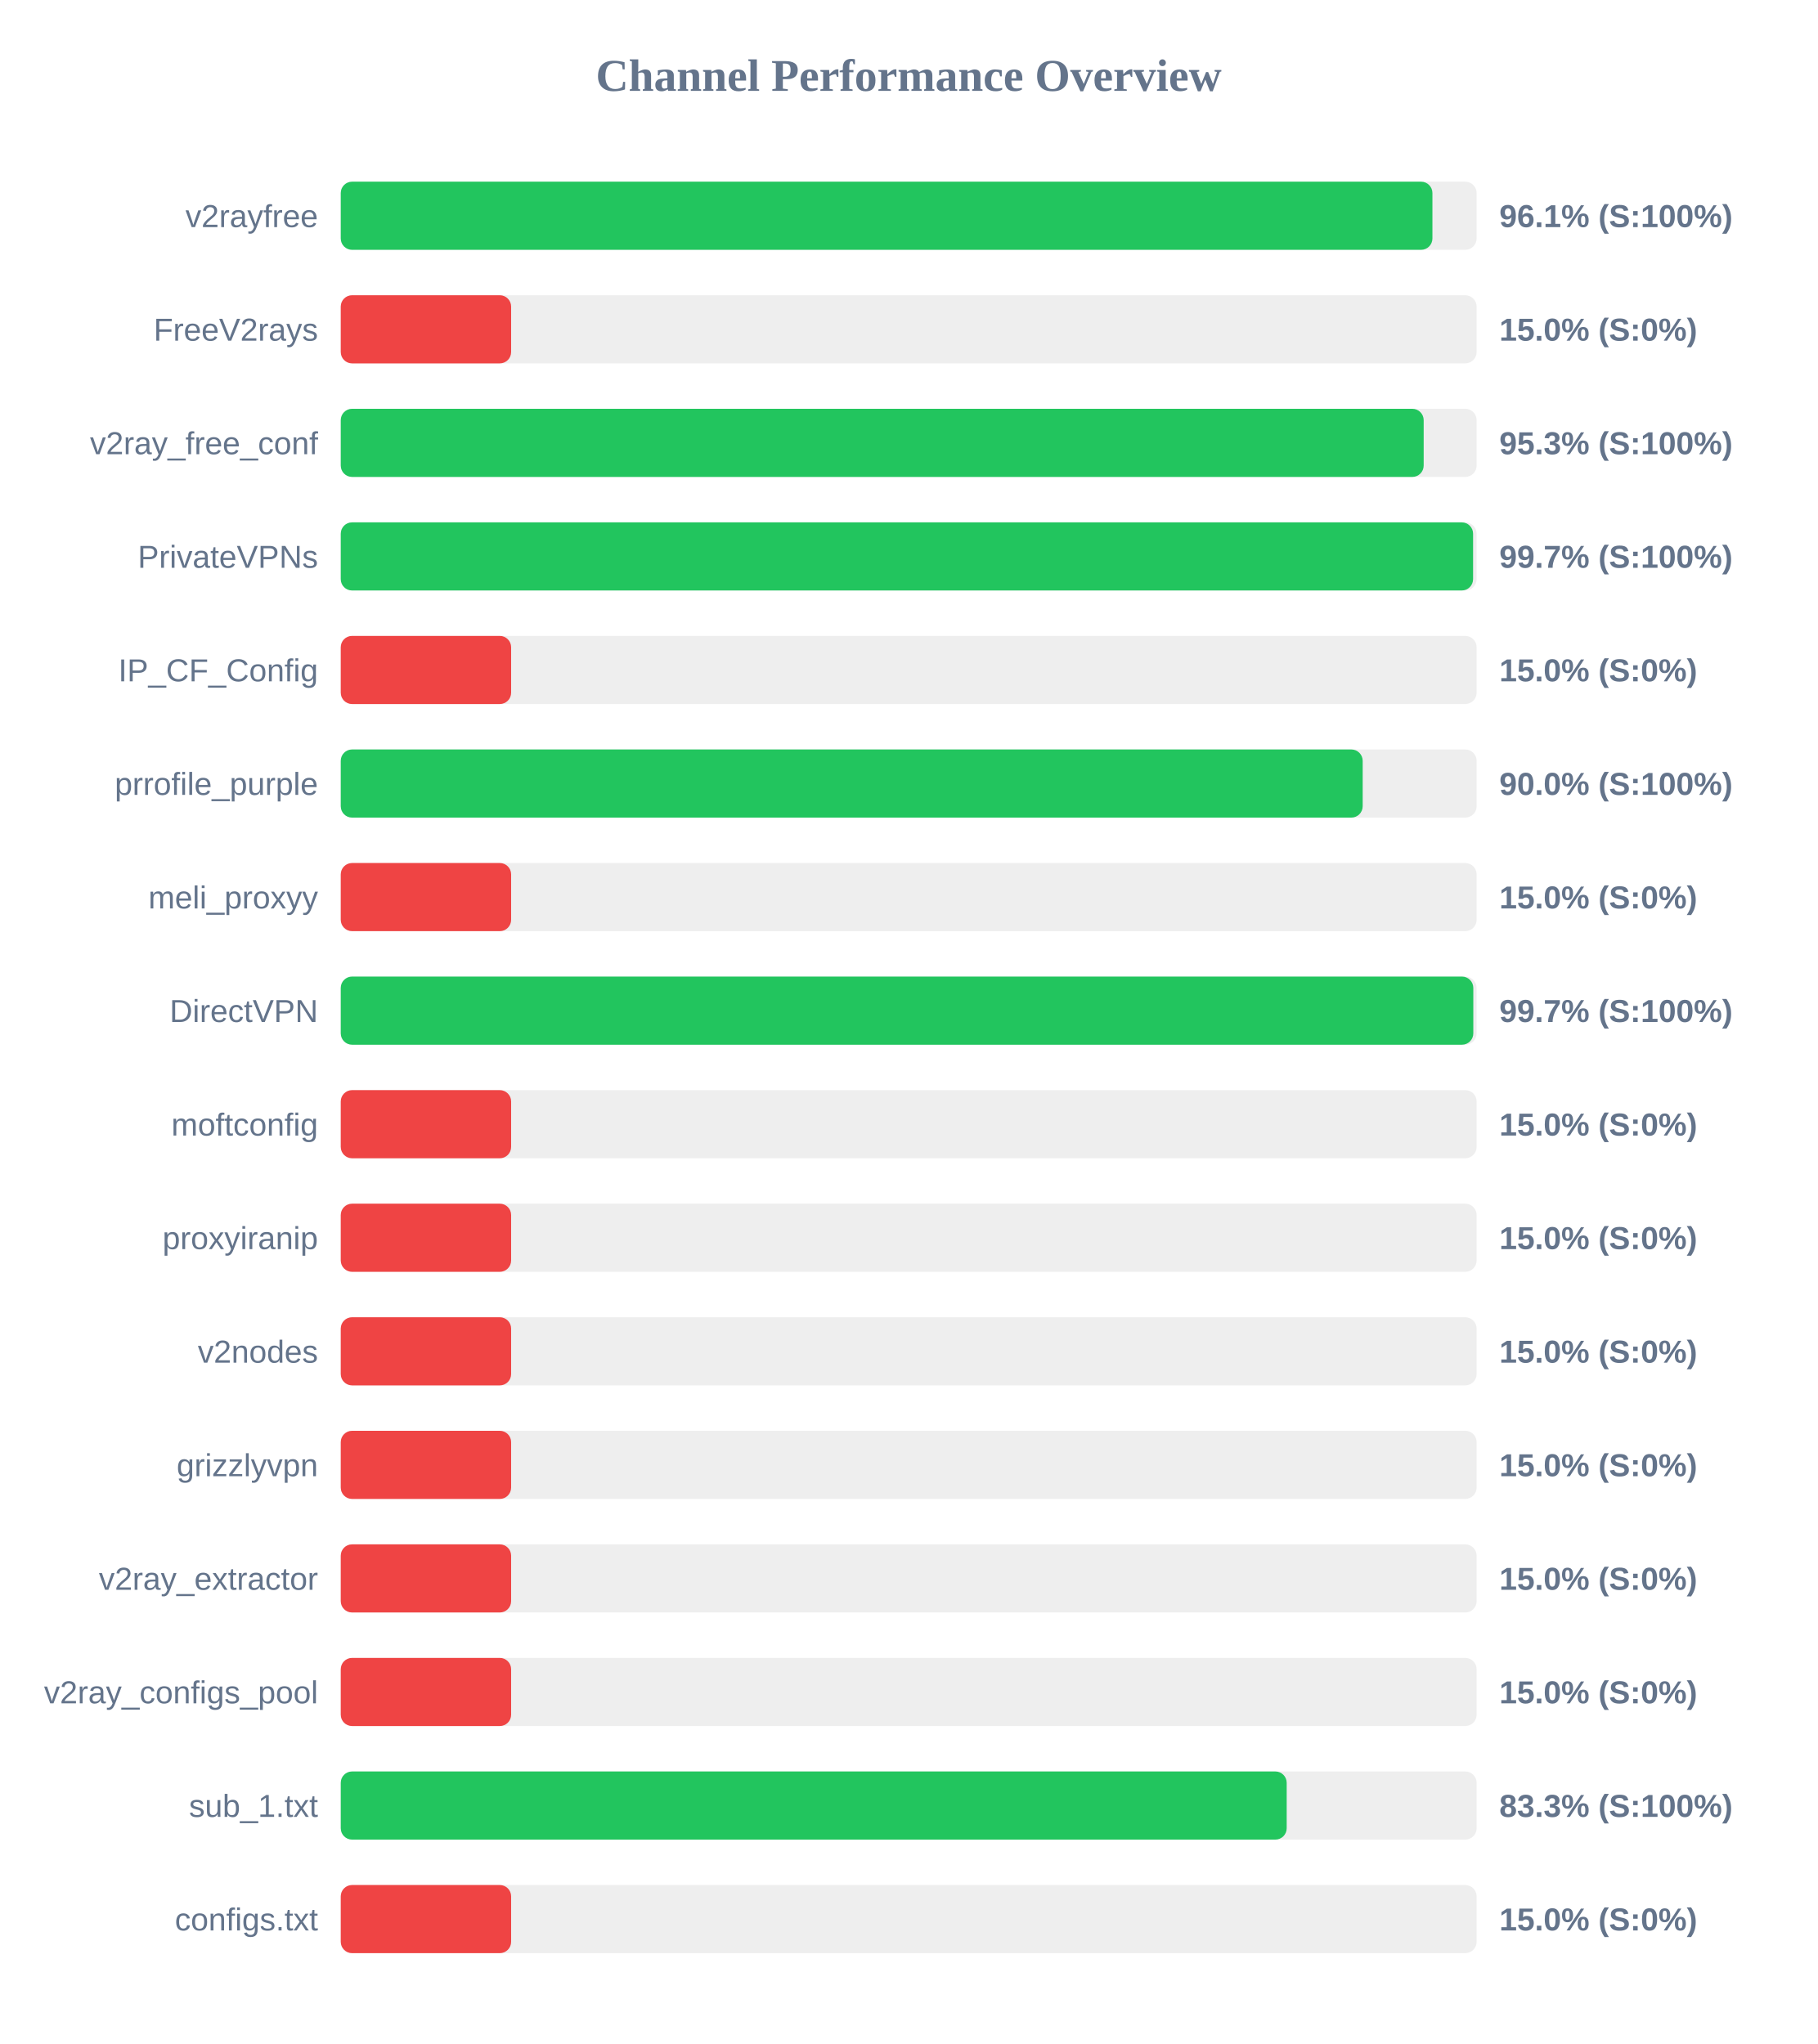
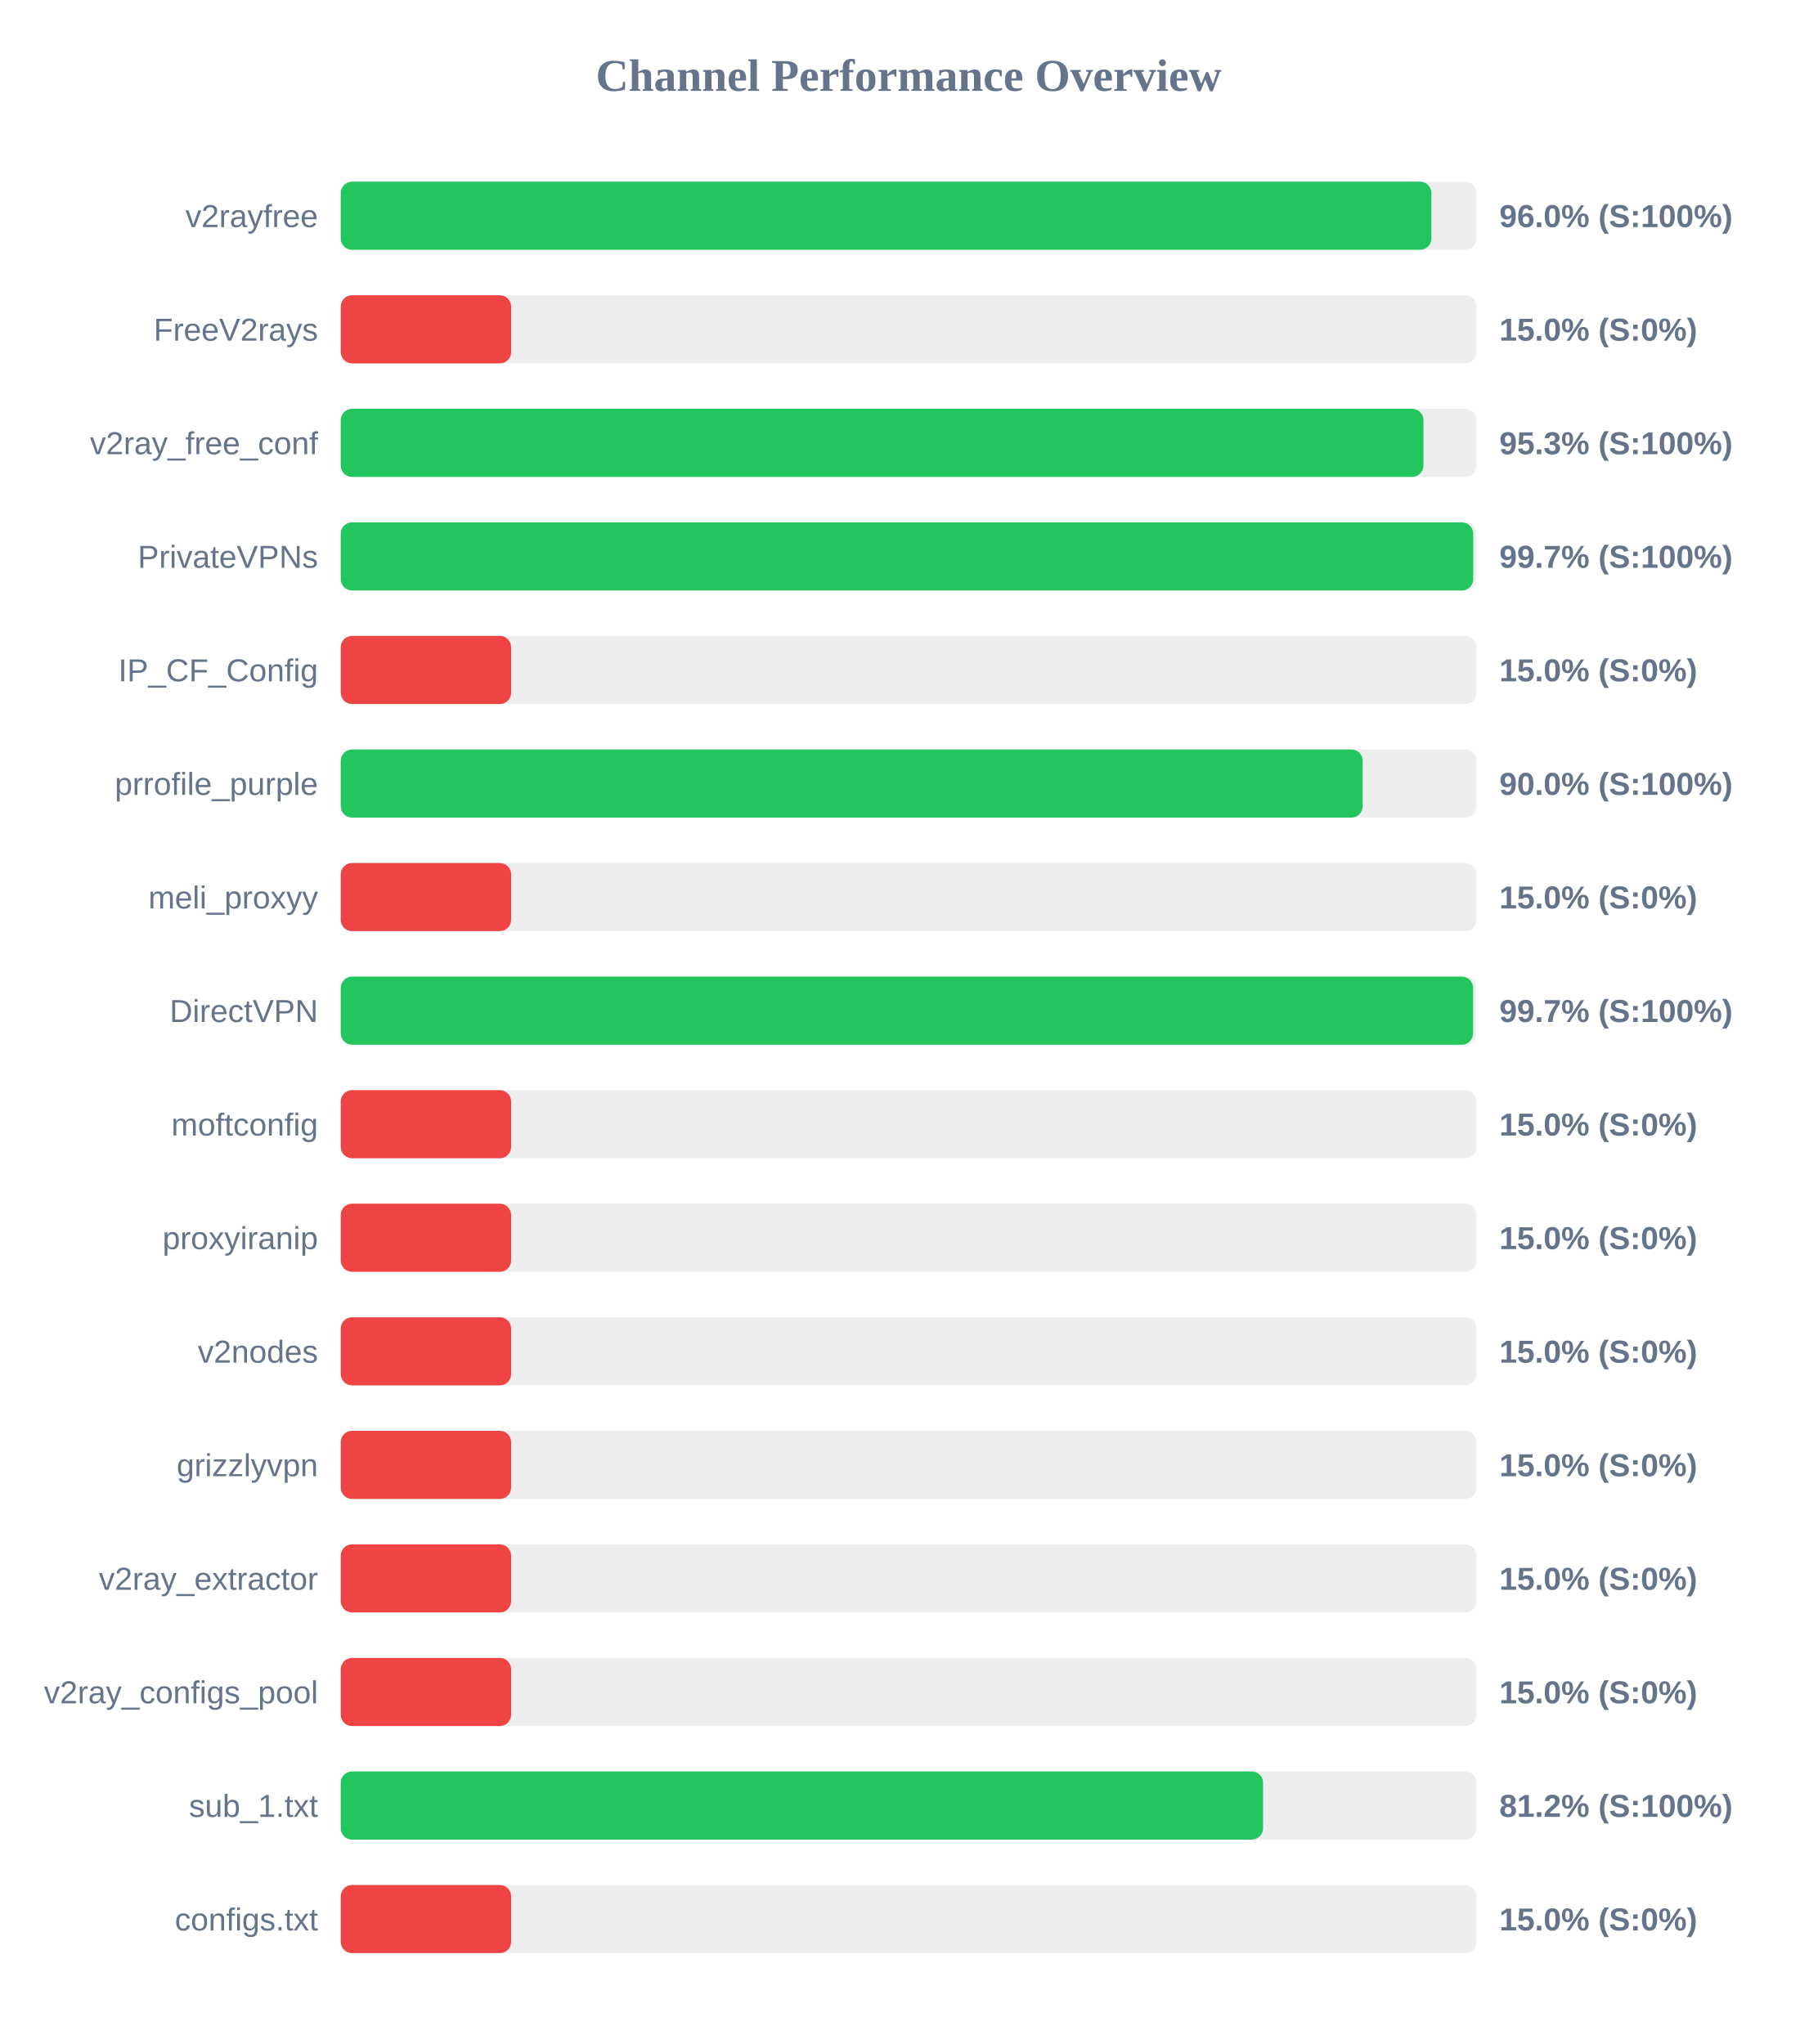
<svg xmlns="http://www.w3.org/2000/svg" width="800" height="900" version="1.1">
  <style>
        .row { font: 14px Arial; fill: #64748b; }
        .score { font: bold 14px Arial; fill: #64748b; }
    </style>
  <text x="400" y="40" text-anchor="middle" font-size="20px" font-weight="bold" fill="#64748b">Channel Performance Overview</text>
  <rect x="150" y="80" width="500" height="30" fill="#eee" rx="5" />
-   <rect x="150" y="80" width="480.55" height="30" fill="#22c55e" rx="5" />
+   <rect x="150" y="80" width="480.1" height="30" fill="#22c55e" rx="5" />
  <text x="140" y="100" text-anchor="end" class="row">v2rayfree</text>
-   <text x="660" y="100" text-anchor="start" class="score">96.1% (S:100%)</text>
+   <text x="660" y="100" text-anchor="start" class="score">96.0% (S:100%)</text>
  <rect x="150" y="130" width="500" height="30" fill="#eee" rx="5" />
  <rect x="150" y="130" width="75.0" height="30" fill="#ef4444" rx="5" />
  <text x="140" y="150" text-anchor="end" class="row">FreeV2rays</text>
  <text x="660" y="150" text-anchor="start" class="score">15.0% (S:0%)</text>
  <rect x="150" y="180" width="500" height="30" fill="#eee" rx="5" />
-   <rect x="150" y="180" width="476.7" height="30" fill="#22c55e" rx="5" />
+   <rect x="150" y="180" width="476.6" height="30" fill="#22c55e" rx="5" />
  <text x="140" y="200" text-anchor="end" class="row">v2ray_free_conf</text>
  <text x="660" y="200" text-anchor="start" class="score">95.3% (S:100%)</text>
  <rect x="150" y="230" width="500" height="30" fill="#eee" rx="5" />
-   <rect x="150" y="230" width="498.45" height="30" fill="#22c55e" rx="5" />
+   <rect x="150" y="230" width="498.5" height="30" fill="#22c55e" rx="5" />
  <text x="140" y="250" text-anchor="end" class="row">PrivateVPNs</text>
  <text x="660" y="250" text-anchor="start" class="score">99.7% (S:100%)</text>
  <rect x="150" y="280" width="500" height="30" fill="#eee" rx="5" />
  <rect x="150" y="280" width="75.0" height="30" fill="#ef4444" rx="5" />
  <text x="140" y="300" text-anchor="end" class="row">IP_CF_Config</text>
  <text x="660" y="300" text-anchor="start" class="score">15.0% (S:0%)</text>
  <rect x="150" y="330" width="500" height="30" fill="#eee" rx="5" />
  <rect x="150" y="330" width="449.85" height="30" fill="#22c55e" rx="5" />
  <text x="140" y="350" text-anchor="end" class="row">prrofile_purple</text>
  <text x="660" y="350" text-anchor="start" class="score">90.0% (S:100%)</text>
  <rect x="150" y="380" width="500" height="30" fill="#eee" rx="5" />
  <rect x="150" y="380" width="75.0" height="30" fill="#ef4444" rx="5" />
  <text x="140" y="400" text-anchor="end" class="row">meli_proxyy</text>
  <text x="660" y="400" text-anchor="start" class="score">15.0% (S:0%)</text>
  <rect x="150" y="430" width="500" height="30" fill="#eee" rx="5" />
-   <rect x="150" y="430" width="498.55" height="30" fill="#22c55e" rx="5" />
+   <rect x="150" y="430" width="498.45" height="30" fill="#22c55e" rx="5" />
  <text x="140" y="450" text-anchor="end" class="row">DirectVPN</text>
  <text x="660" y="450" text-anchor="start" class="score">99.7% (S:100%)</text>
  <rect x="150" y="480" width="500" height="30" fill="#eee" rx="5" />
  <rect x="150" y="480" width="75.0" height="30" fill="#ef4444" rx="5" />
  <text x="140" y="500" text-anchor="end" class="row">moftconfig</text>
  <text x="660" y="500" text-anchor="start" class="score">15.0% (S:0%)</text>
  <rect x="150" y="530" width="500" height="30" fill="#eee" rx="5" />
  <rect x="150" y="530" width="75.0" height="30" fill="#ef4444" rx="5" />
  <text x="140" y="550" text-anchor="end" class="row">proxyiranip</text>
  <text x="660" y="550" text-anchor="start" class="score">15.0% (S:0%)</text>
  <rect x="150" y="580" width="500" height="30" fill="#eee" rx="5" />
  <rect x="150" y="580" width="75.0" height="30" fill="#ef4444" rx="5" />
  <text x="140" y="600" text-anchor="end" class="row">v2nodes</text>
  <text x="660" y="600" text-anchor="start" class="score">15.0% (S:0%)</text>
  <rect x="150" y="630" width="500" height="30" fill="#eee" rx="5" />
  <rect x="150" y="630" width="75.0" height="30" fill="#ef4444" rx="5" />
  <text x="140" y="650" text-anchor="end" class="row">grizzlyvpn</text>
  <text x="660" y="650" text-anchor="start" class="score">15.0% (S:0%)</text>
  <rect x="150" y="680" width="500" height="30" fill="#eee" rx="5" />
  <rect x="150" y="680" width="75.0" height="30" fill="#ef4444" rx="5" />
  <text x="140" y="700" text-anchor="end" class="row">v2ray_extractor</text>
  <text x="660" y="700" text-anchor="start" class="score">15.0% (S:0%)</text>
  <rect x="150" y="730" width="500" height="30" fill="#eee" rx="5" />
  <rect x="150" y="730" width="75.0" height="30" fill="#ef4444" rx="5" />
  <text x="140" y="750" text-anchor="end" class="row">v2ray_configs_pool</text>
  <text x="660" y="750" text-anchor="start" class="score">15.0% (S:0%)</text>
  <rect x="150" y="780" width="500" height="30" fill="#eee" rx="5" />
-   <rect x="150" y="780" width="416.4" height="30" fill="#22c55e" rx="5" />
+   <rect x="150" y="780" width="406.0" height="30" fill="#22c55e" rx="5" />
  <text x="140" y="800" text-anchor="end" class="row">sub_1.txt</text>
-   <text x="660" y="800" text-anchor="start" class="score">83.3% (S:100%)</text>
+   <text x="660" y="800" text-anchor="start" class="score">81.2% (S:100%)</text>
  <rect x="150" y="830" width="500" height="30" fill="#eee" rx="5" />
  <rect x="150" y="830" width="75.0" height="30" fill="#ef4444" rx="5" />
  <text x="140" y="850" text-anchor="end" class="row">configs.txt</text>
  <text x="660" y="850" text-anchor="start" class="score">15.0% (S:0%)</text>
</svg>
